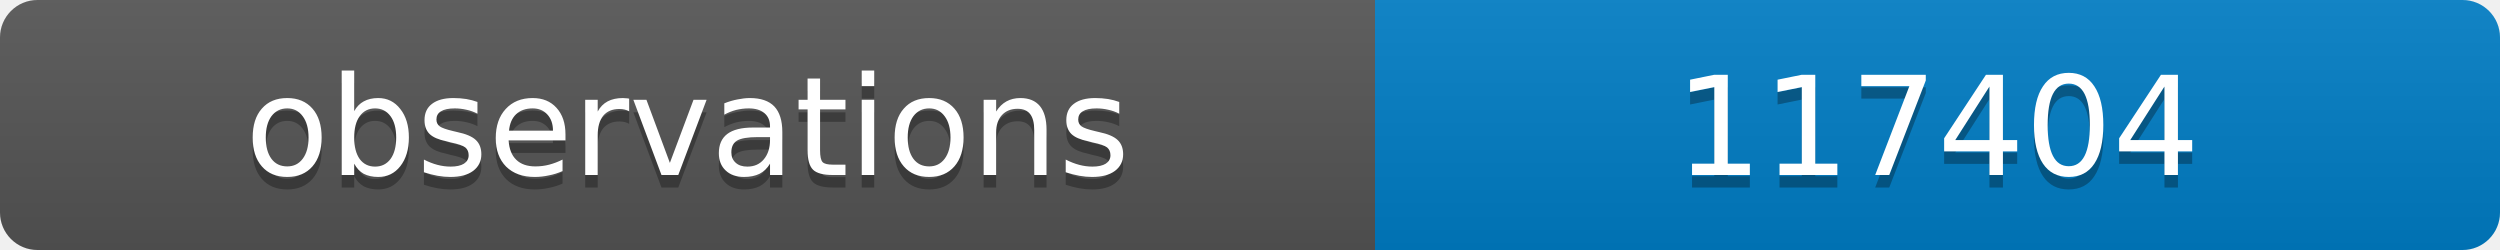
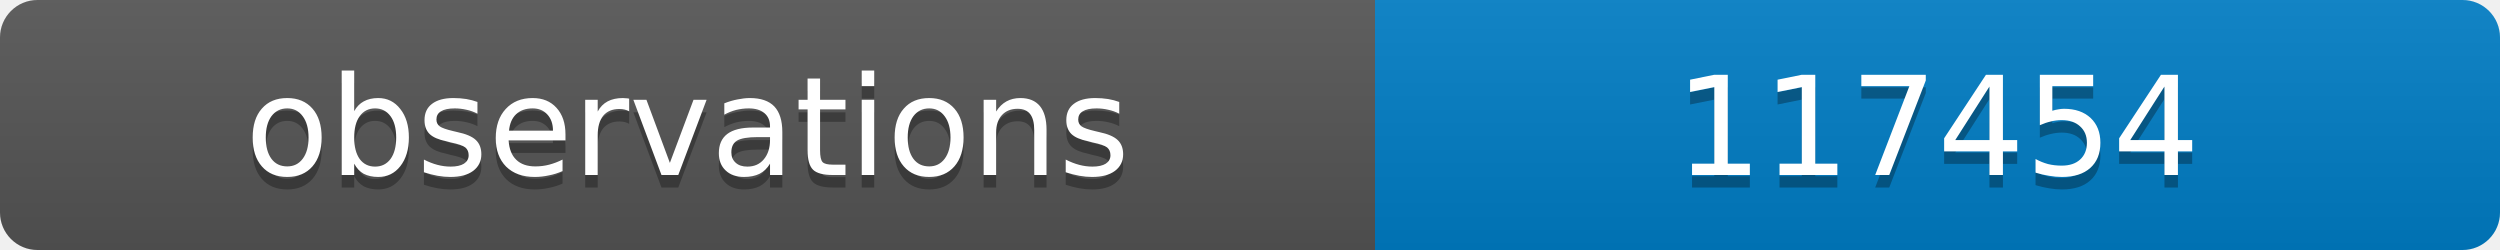
<svg xmlns="http://www.w3.org/2000/svg" width="200" height="20">
  <linearGradient id="b" x2="0" y2="100%">
    <stop offset="0" stop-color="#bbb" stop-opacity=".1" />
    <stop offset="1" stop-opacity=".1" />
  </linearGradient>
  <clipPath id="a">
    <rect width="200" height="20" rx="3" fill="#fff" />
  </clipPath>
  <g clip-path="url(#a)">
    <path fill="#555" d="M0 0h110v20H0z" />
    <path fill="#007ec6" d="M110 0h90v20H110z" />
    <path fill="url(#b)" d="M0 0h200v20H0z" />
  </g>
  <g fill="#fff" text-anchor="middle" font-family="DejaVu Sans,Verdana,Geneva,sans-serif" font-size="11">
    <text x="55" y="15" fill="#010101" fill-opacity=".3">observations</text>
    <text x="55" y="14">observations</text>
-     <text x="155" y="15" fill="#010101" fill-opacity=".3">117404</text>
-     <text x="155" y="14">117404</text>
+     <text x="155" y="15" fill="#010101" fill-opacity=".3">117454</text>
+     <text x="155" y="14">117454</text>
  </g>
</svg>
